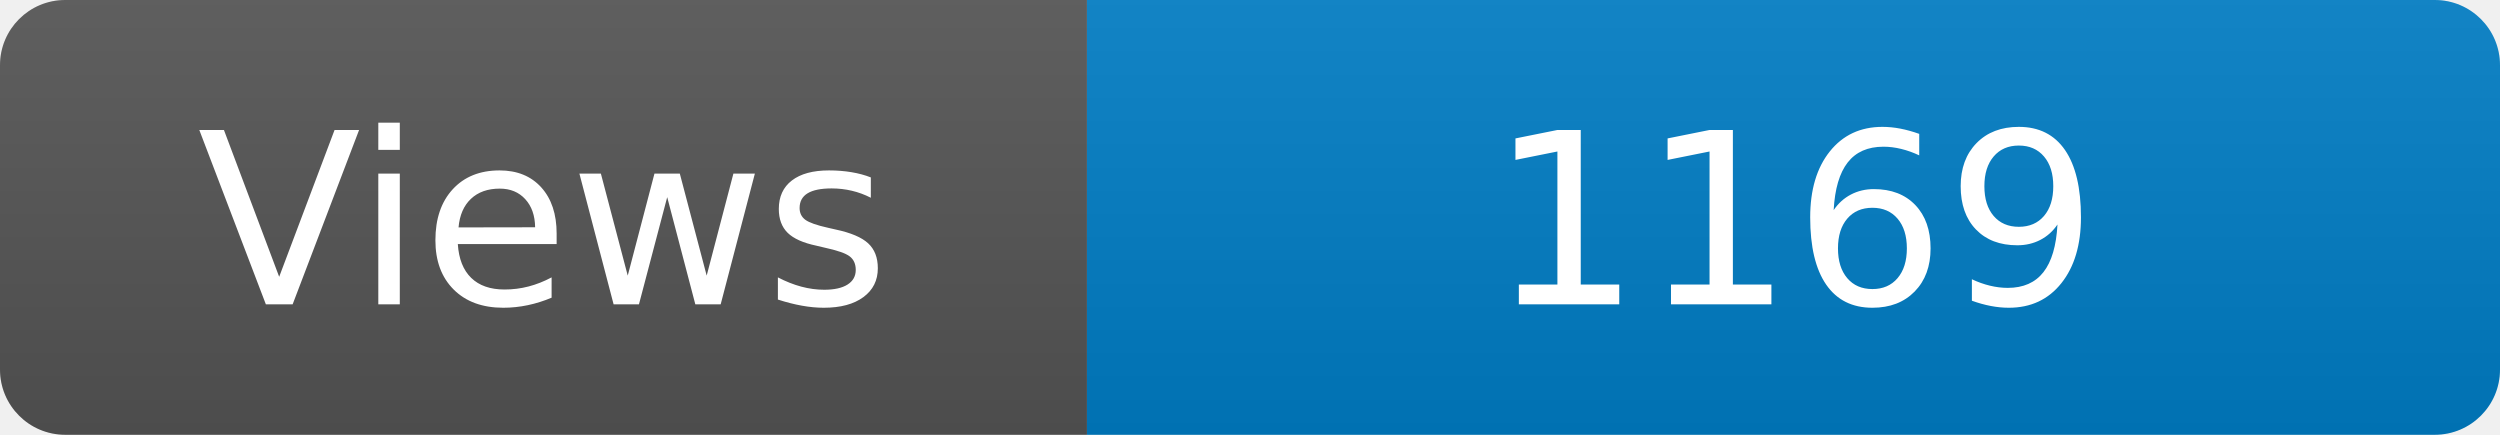
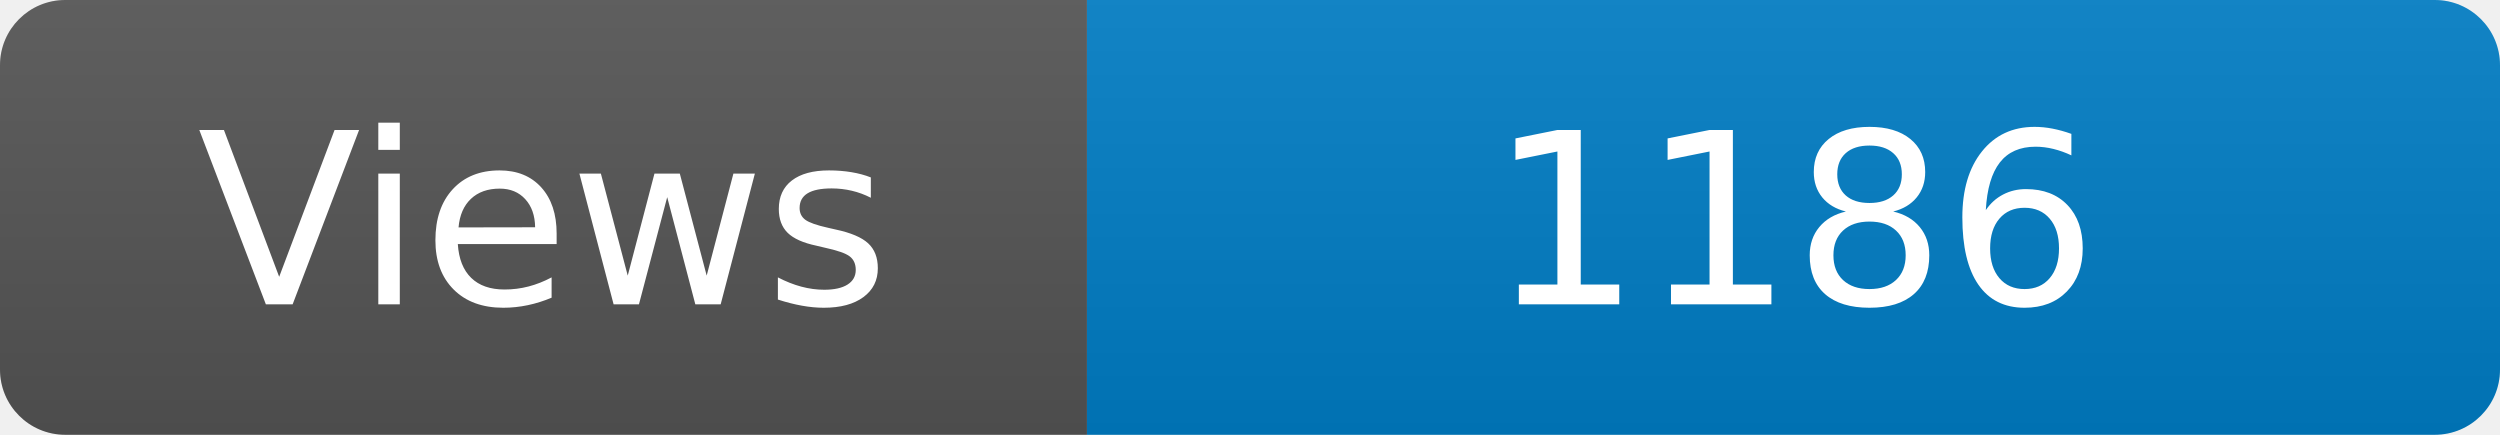
<svg xmlns="http://www.w3.org/2000/svg" width="115" height="20" role="img" aria-label="Maintained?: yes">
  <linearGradient id="s" x2="0" y2="100%">
    <stop offset="0" stop-color="#bbb" stop-opacity=".1" />
    <stop offset="1" stop-opacity=".1" />
  </linearGradient>
  <clipPath id="r">
    <rect width="115" height="20" rx="3" fill="#fff" />
  </clipPath>
  <g clip-path="url(#r)">
    <rect width="50" height="20" fill="#555" />
    <rect x="50" width="160" height="20" fill="#007ec6" />
    <rect width="115" height="20" fill="url(#s)" />
  </g>
  <g fill="#fff" text-anchor="middle" font-family="Verdana,Geneva,DejaVu Sans,sans-serif" font-size="110">
    <text x="250" y="140" transform="scale(.1)" fill="#fff">Views</text>
-     <text x="825" y="140" transform="scale(.1)" fill="#fff">1169</text>
+     <text x="825" y="140" transform="scale(.1)" fill="#fff">1186</text>
  </g>
</svg>
